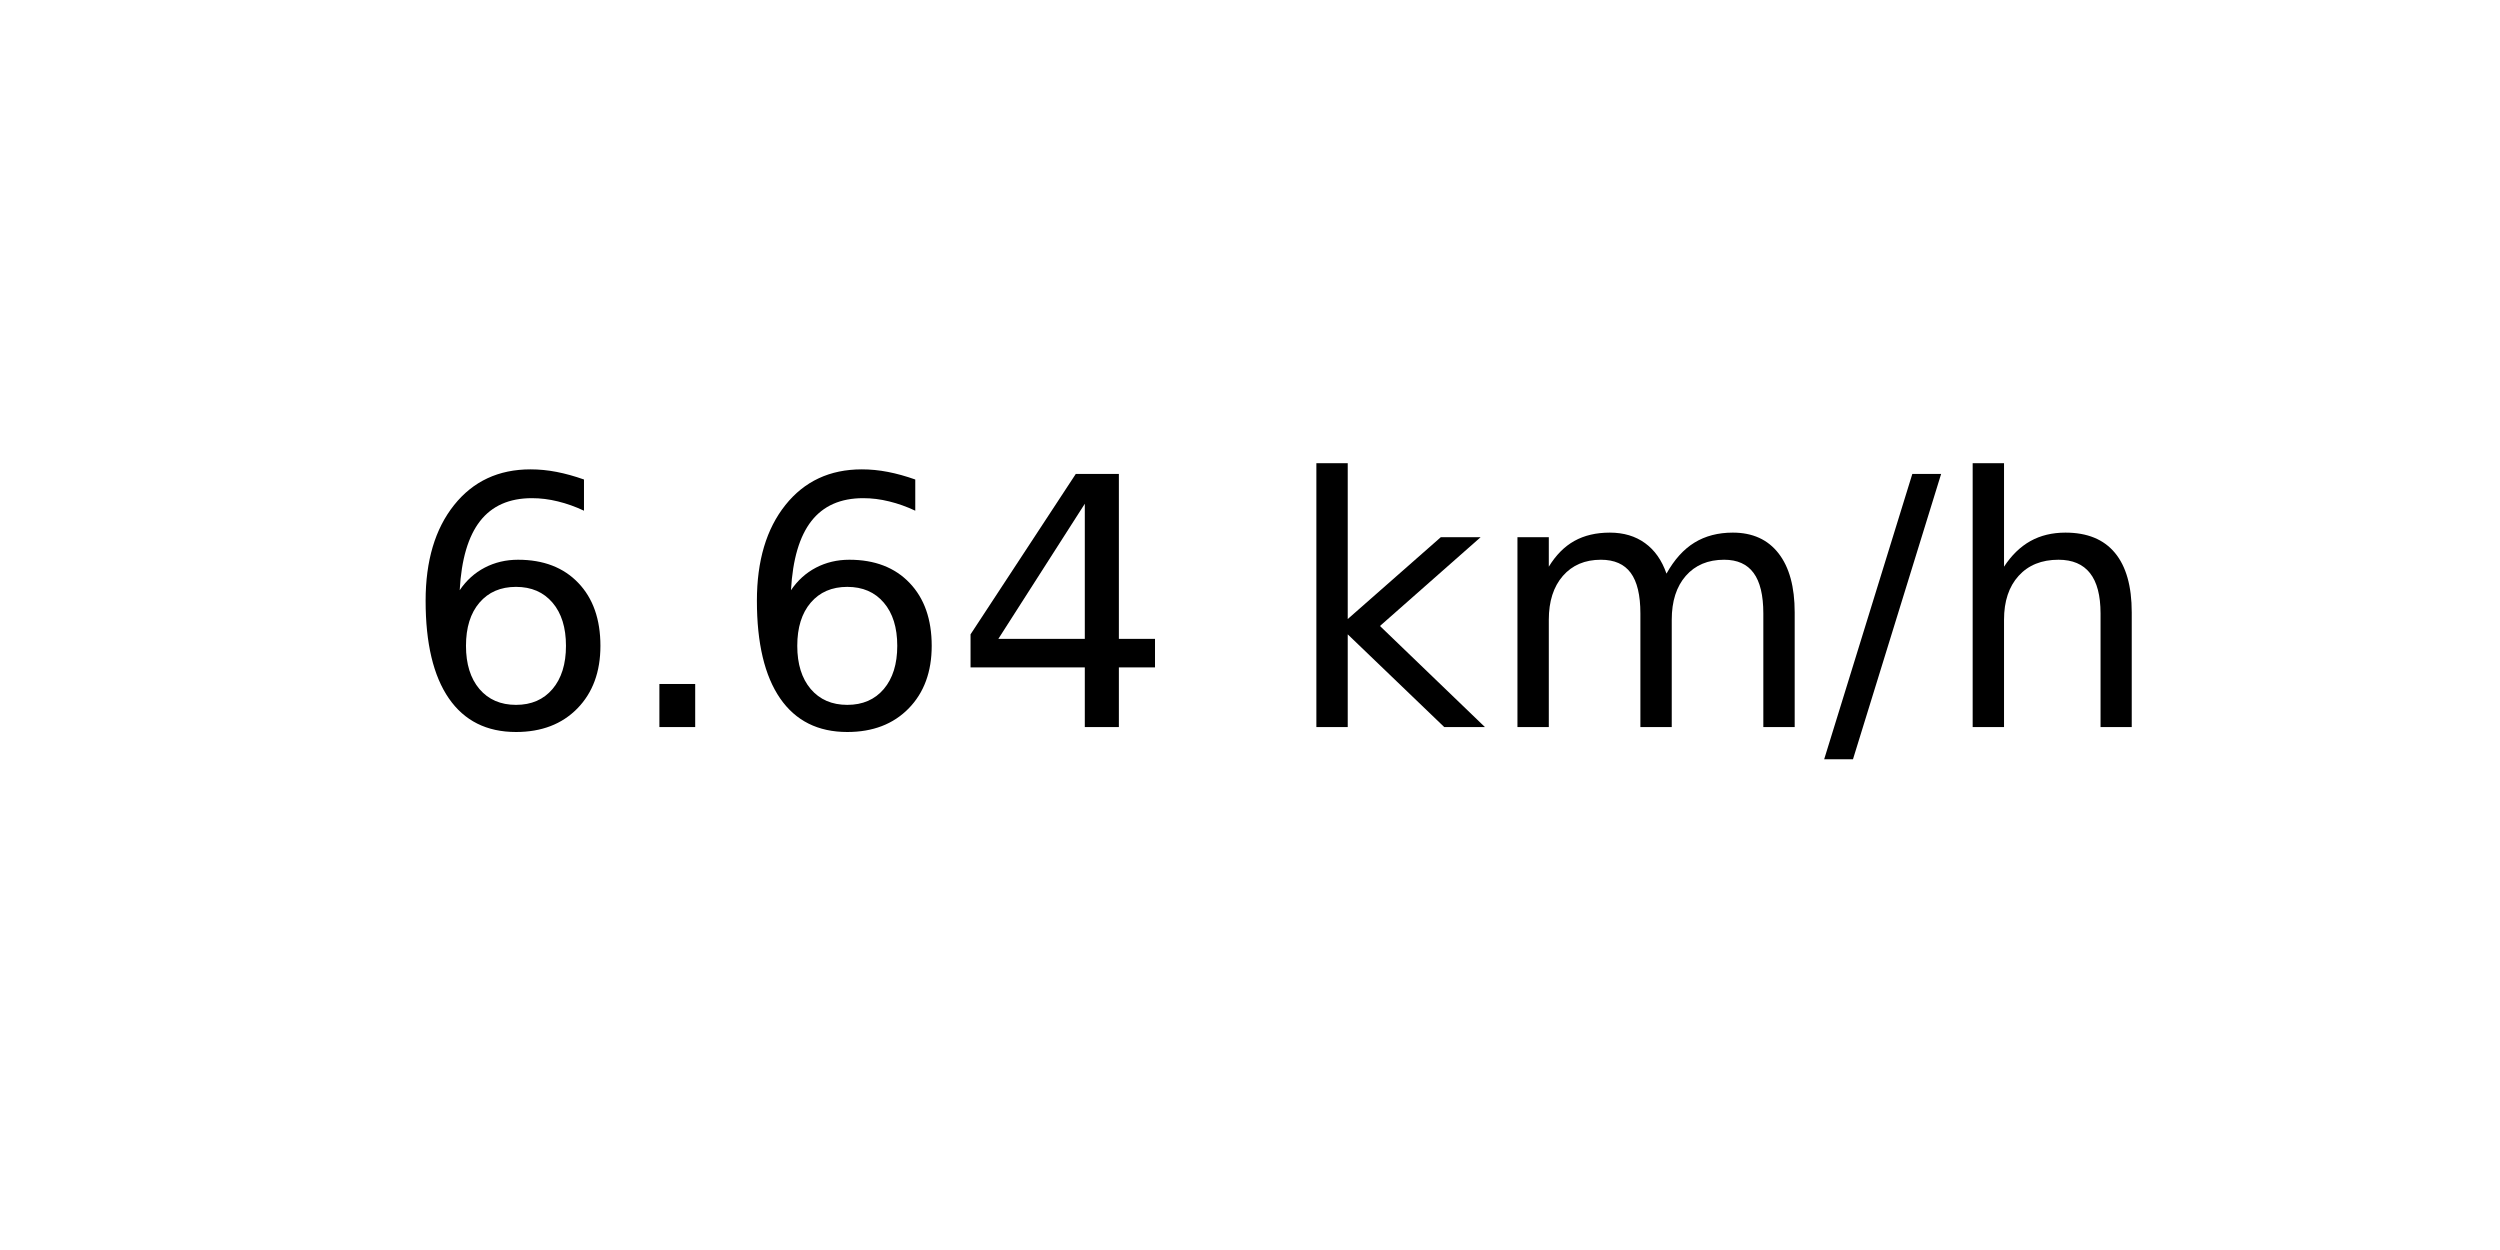
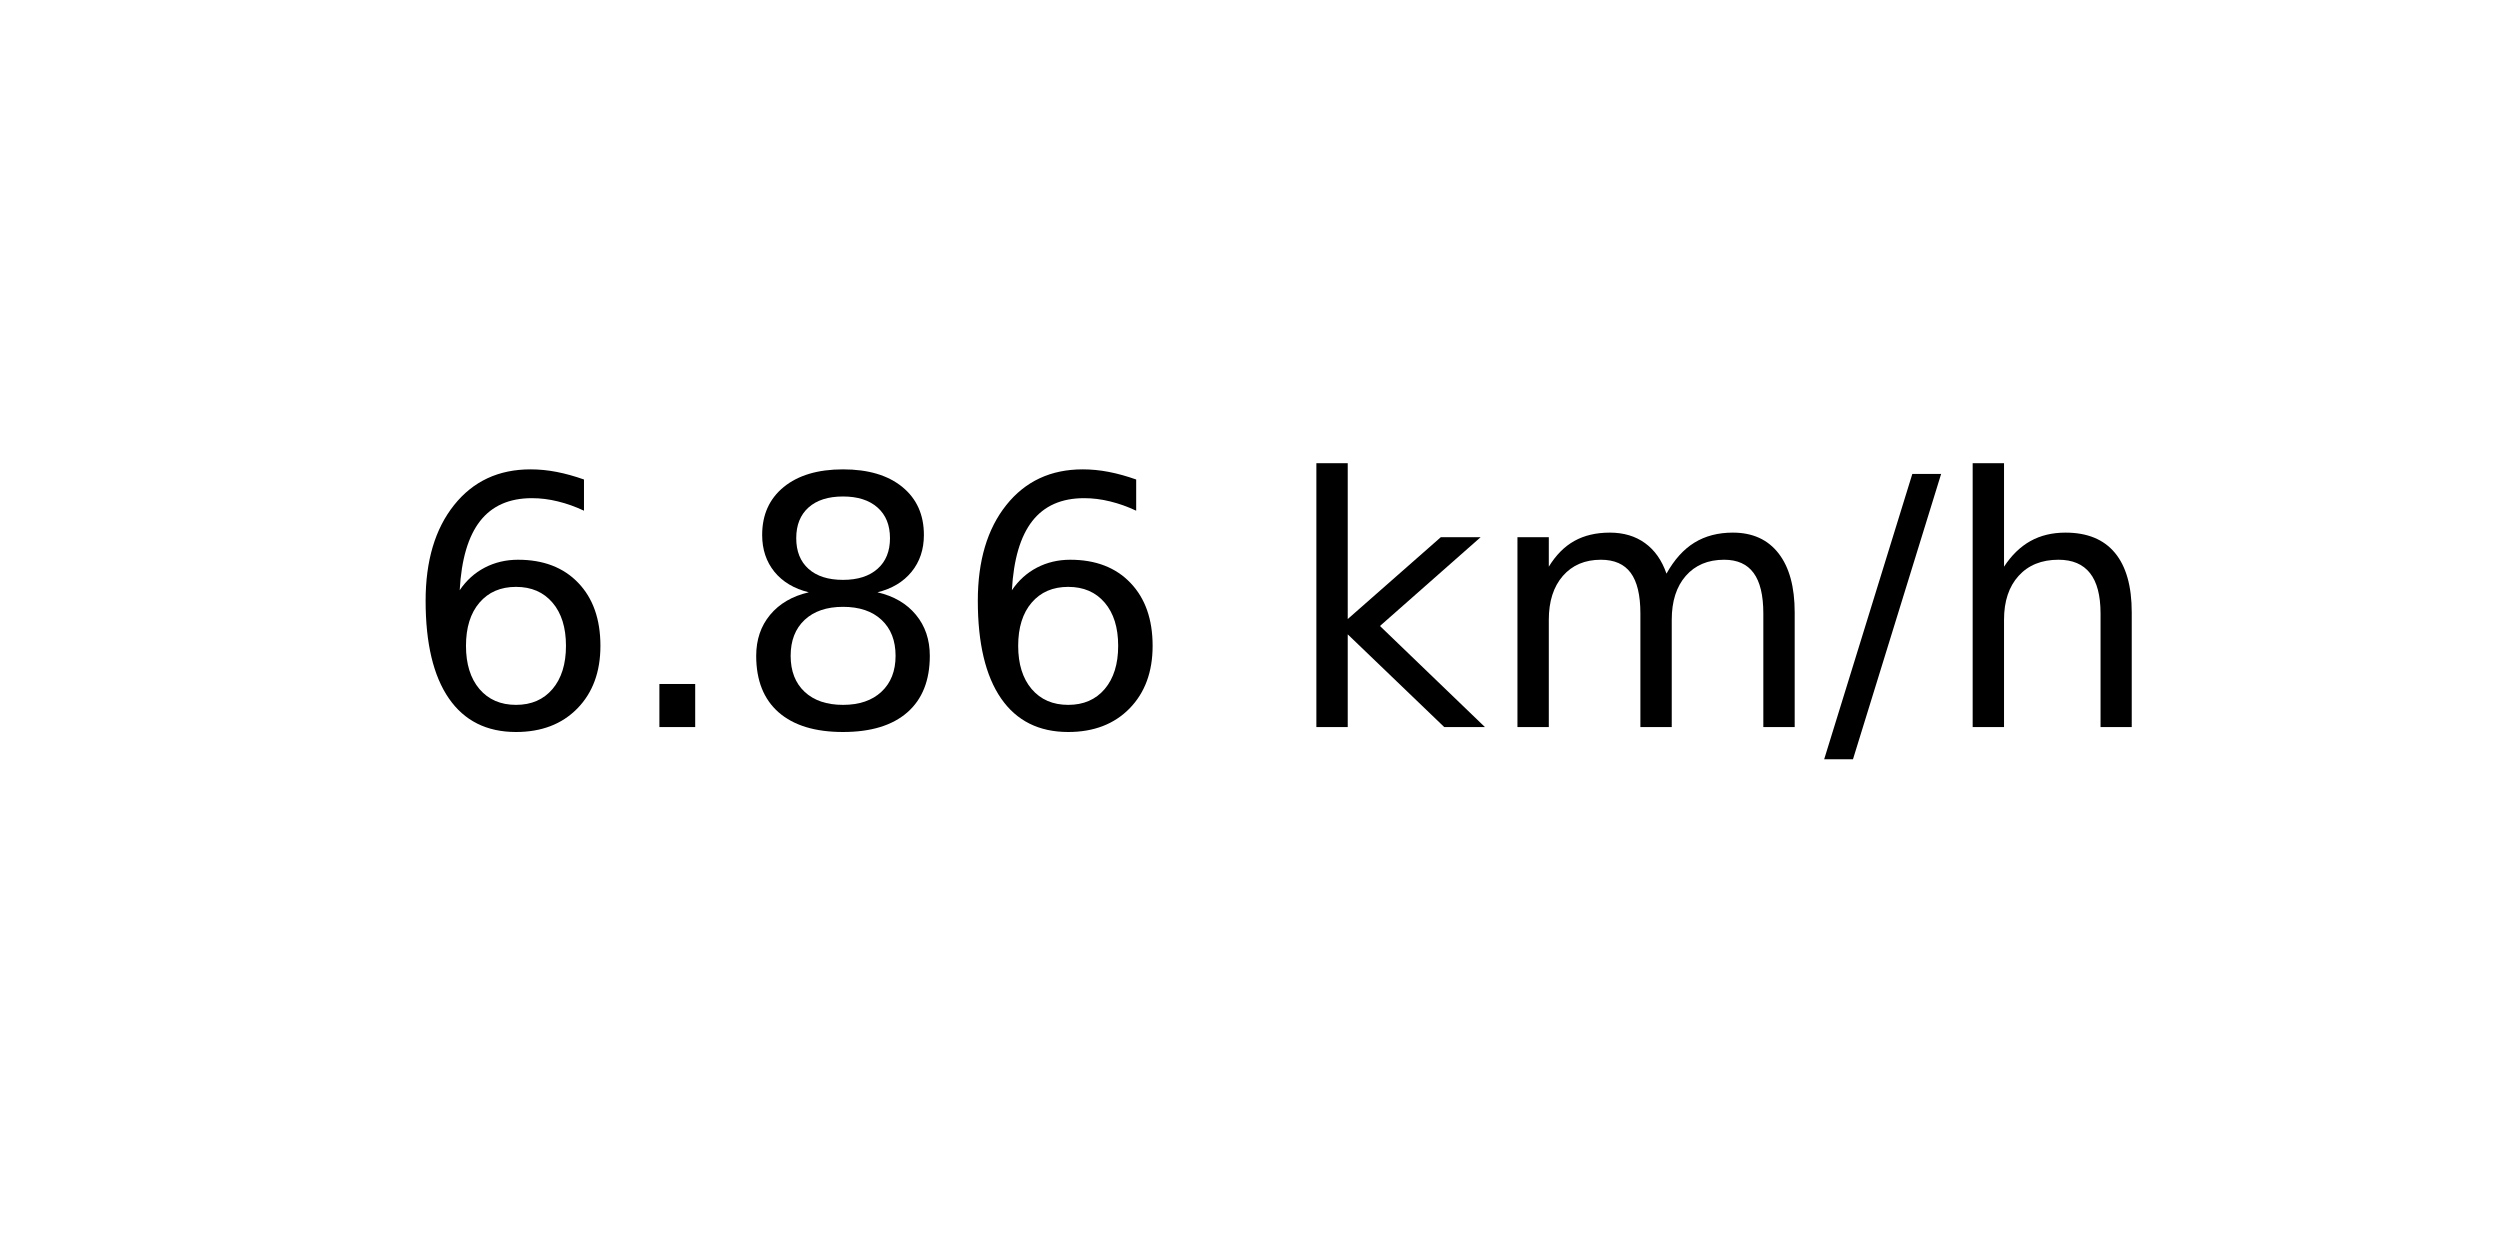
<svg xmlns="http://www.w3.org/2000/svg" xmlns:xlink="http://www.w3.org/1999/xlink" width="72pt" height="36pt" viewBox="0 0 72 36" version="1.1">
  <defs>
    <style type="text/css">*{stroke-linejoin: round; stroke-linecap: butt}</style>
  </defs>
  <g id="figure_1">
    <g id="axes_1">
      <g id="text_1">
        <g transform="translate(11.55937 20.93937) scale(0.1 -0.1)">
          <defs>
            <path id="DejaVuSans-36" d="M 2113 2584  Q 1688 2584 1439 2293  Q 1191 2003 1191 1497  Q 1191 994 1439 701  Q 1688 409 2113 409  Q 2538 409 2786 701  Q 3034 994 3034 1497  Q 3034 2003 2786 2293  Q 2538 2584 2113 2584  z M 3366 4563  L 3366 3988  Q 3128 4100 2886 4159  Q 2644 4219 2406 4219  Q 1781 4219 1451 3797  Q 1122 3375 1075 2522  Q 1259 2794 1537 2939  Q 1816 3084 2150 3084  Q 2853 3084 3261 2657  Q 3669 2231 3669 1497  Q 3669 778 3244 343  Q 2819 -91 2113 -91  Q 1303 -91 875 529  Q 447 1150 447 2328  Q 447 3434 972 4092  Q 1497 4750 2381 4750  Q 2619 4750 2861 4703  Q 3103 4656 3366 4563  z " transform="scale(0.015625)" />
            <path id="DejaVuSans-2e" d="M 684 794  L 1344 794  L 1344 0  L 684 0  L 684 794  z " transform="scale(0.015625)" />
-             <path id="DejaVuSans-34" d="M 2419 4116  L 825 1625  L 2419 1625  L 2419 4116  z M 2253 4666  L 3047 4666  L 3047 1625  L 3713 1625  L 3713 1100  L 3047 1100  L 3047 0  L 2419 0  L 2419 1100  L 313 1100  L 313 1709  L 2253 4666  z " transform="scale(0.015625)" />
+             <path id="DejaVuSans-38" d="M 2034 2216  Q 1584 2216 1326 1975  Q 1069 1734 1069 1313  Q 1069 891 1326 650  Q 1584 409 2034 409  Q 2484 409 2743 651  Q 3003 894 3003 1313  Q 3003 1734 2745 1975  Q 2488 2216 2034 2216  z M 1403 2484  Q 997 2584 770 2862  Q 544 3141 544 3541  Q 544 4100 942 4425  Q 1341 4750 2034 4750  Q 2731 4750 3128 4425  Q 3525 4100 3525 3541  Q 3525 3141 3298 2862  Q 3072 2584 2669 2484  Q 3125 2378 3379 2068  Q 3634 1759 3634 1313  Q 3634 634 3220 271  Q 2806 -91 2034 -91  Q 1263 -91 848 271  Q 434 634 434 1313  Q 434 1759 690 2068  Q 947 2378 1403 2484  z M 1172 3481  Q 1172 3119 1398 2916  Q 1625 2713 2034 2713  Q 2441 2713 2670 2916  Q 2900 3119 2900 3481  Q 2900 3844 2670 4047  Q 2441 4250 2034 4250  Q 1625 4250 1398 4047  Q 1172 3844 1172 3481  z " transform="scale(0.015625)" />
            <path id="DejaVuSans-20" transform="scale(0.015625)" />
            <path id="DejaVuSans-6b" d="M 581 4863  L 1159 4863  L 1159 1991  L 2875 3500  L 3609 3500  L 1753 1863  L 3688 0  L 2938 0  L 1159 1709  L 1159 0  L 581 0  L 581 4863  z " transform="scale(0.015625)" />
            <path id="DejaVuSans-6d" d="M 3328 2828  Q 3544 3216 3844 3400  Q 4144 3584 4550 3584  Q 5097 3584 5394 3201  Q 5691 2819 5691 2113  L 5691 0  L 5113 0  L 5113 2094  Q 5113 2597 4934 2840  Q 4756 3084 4391 3084  Q 3944 3084 3684 2787  Q 3425 2491 3425 1978  L 3425 0  L 2847 0  L 2847 2094  Q 2847 2600 2669 2842  Q 2491 3084 2119 3084  Q 1678 3084 1418 2786  Q 1159 2488 1159 1978  L 1159 0  L 581 0  L 581 3500  L 1159 3500  L 1159 2956  Q 1356 3278 1631 3431  Q 1906 3584 2284 3584  Q 2666 3584 2933 3390  Q 3200 3197 3328 2828  z " transform="scale(0.015625)" />
            <path id="DejaVuSans-2f" d="M 1625 4666  L 2156 4666  L 531 -594  L 0 -594  L 1625 4666  z " transform="scale(0.015625)" />
            <path id="DejaVuSans-68" d="M 3513 2113  L 3513 0  L 2938 0  L 2938 2094  Q 2938 2591 2744 2837  Q 2550 3084 2163 3084  Q 1697 3084 1428 2787  Q 1159 2491 1159 1978  L 1159 0  L 581 0  L 581 4863  L 1159 4863  L 1159 2956  Q 1366 3272 1645 3428  Q 1925 3584 2291 3584  Q 2894 3584 3203 3211  Q 3513 2838 3513 2113  z " transform="scale(0.015625)" />
          </defs>
          <use xlink:href="#DejaVuSans-36" />
          <use xlink:href="#DejaVuSans-2e" x="63.623" />
-           <use xlink:href="#DejaVuSans-36" x="95.41" />
-           <use xlink:href="#DejaVuSans-34" x="159.033" />
+           <use xlink:href="#DejaVuSans-38" x="95.41" />
+           <use xlink:href="#DejaVuSans-36" x="159.033" />
          <use xlink:href="#DejaVuSans-20" x="222.656" />
          <use xlink:href="#DejaVuSans-6b" x="254.443" />
          <use xlink:href="#DejaVuSans-6d" x="312.354" />
          <use xlink:href="#DejaVuSans-2f" x="409.766" />
          <use xlink:href="#DejaVuSans-68" x="443.457" />
        </g>
      </g>
    </g>
  </g>
</svg>
